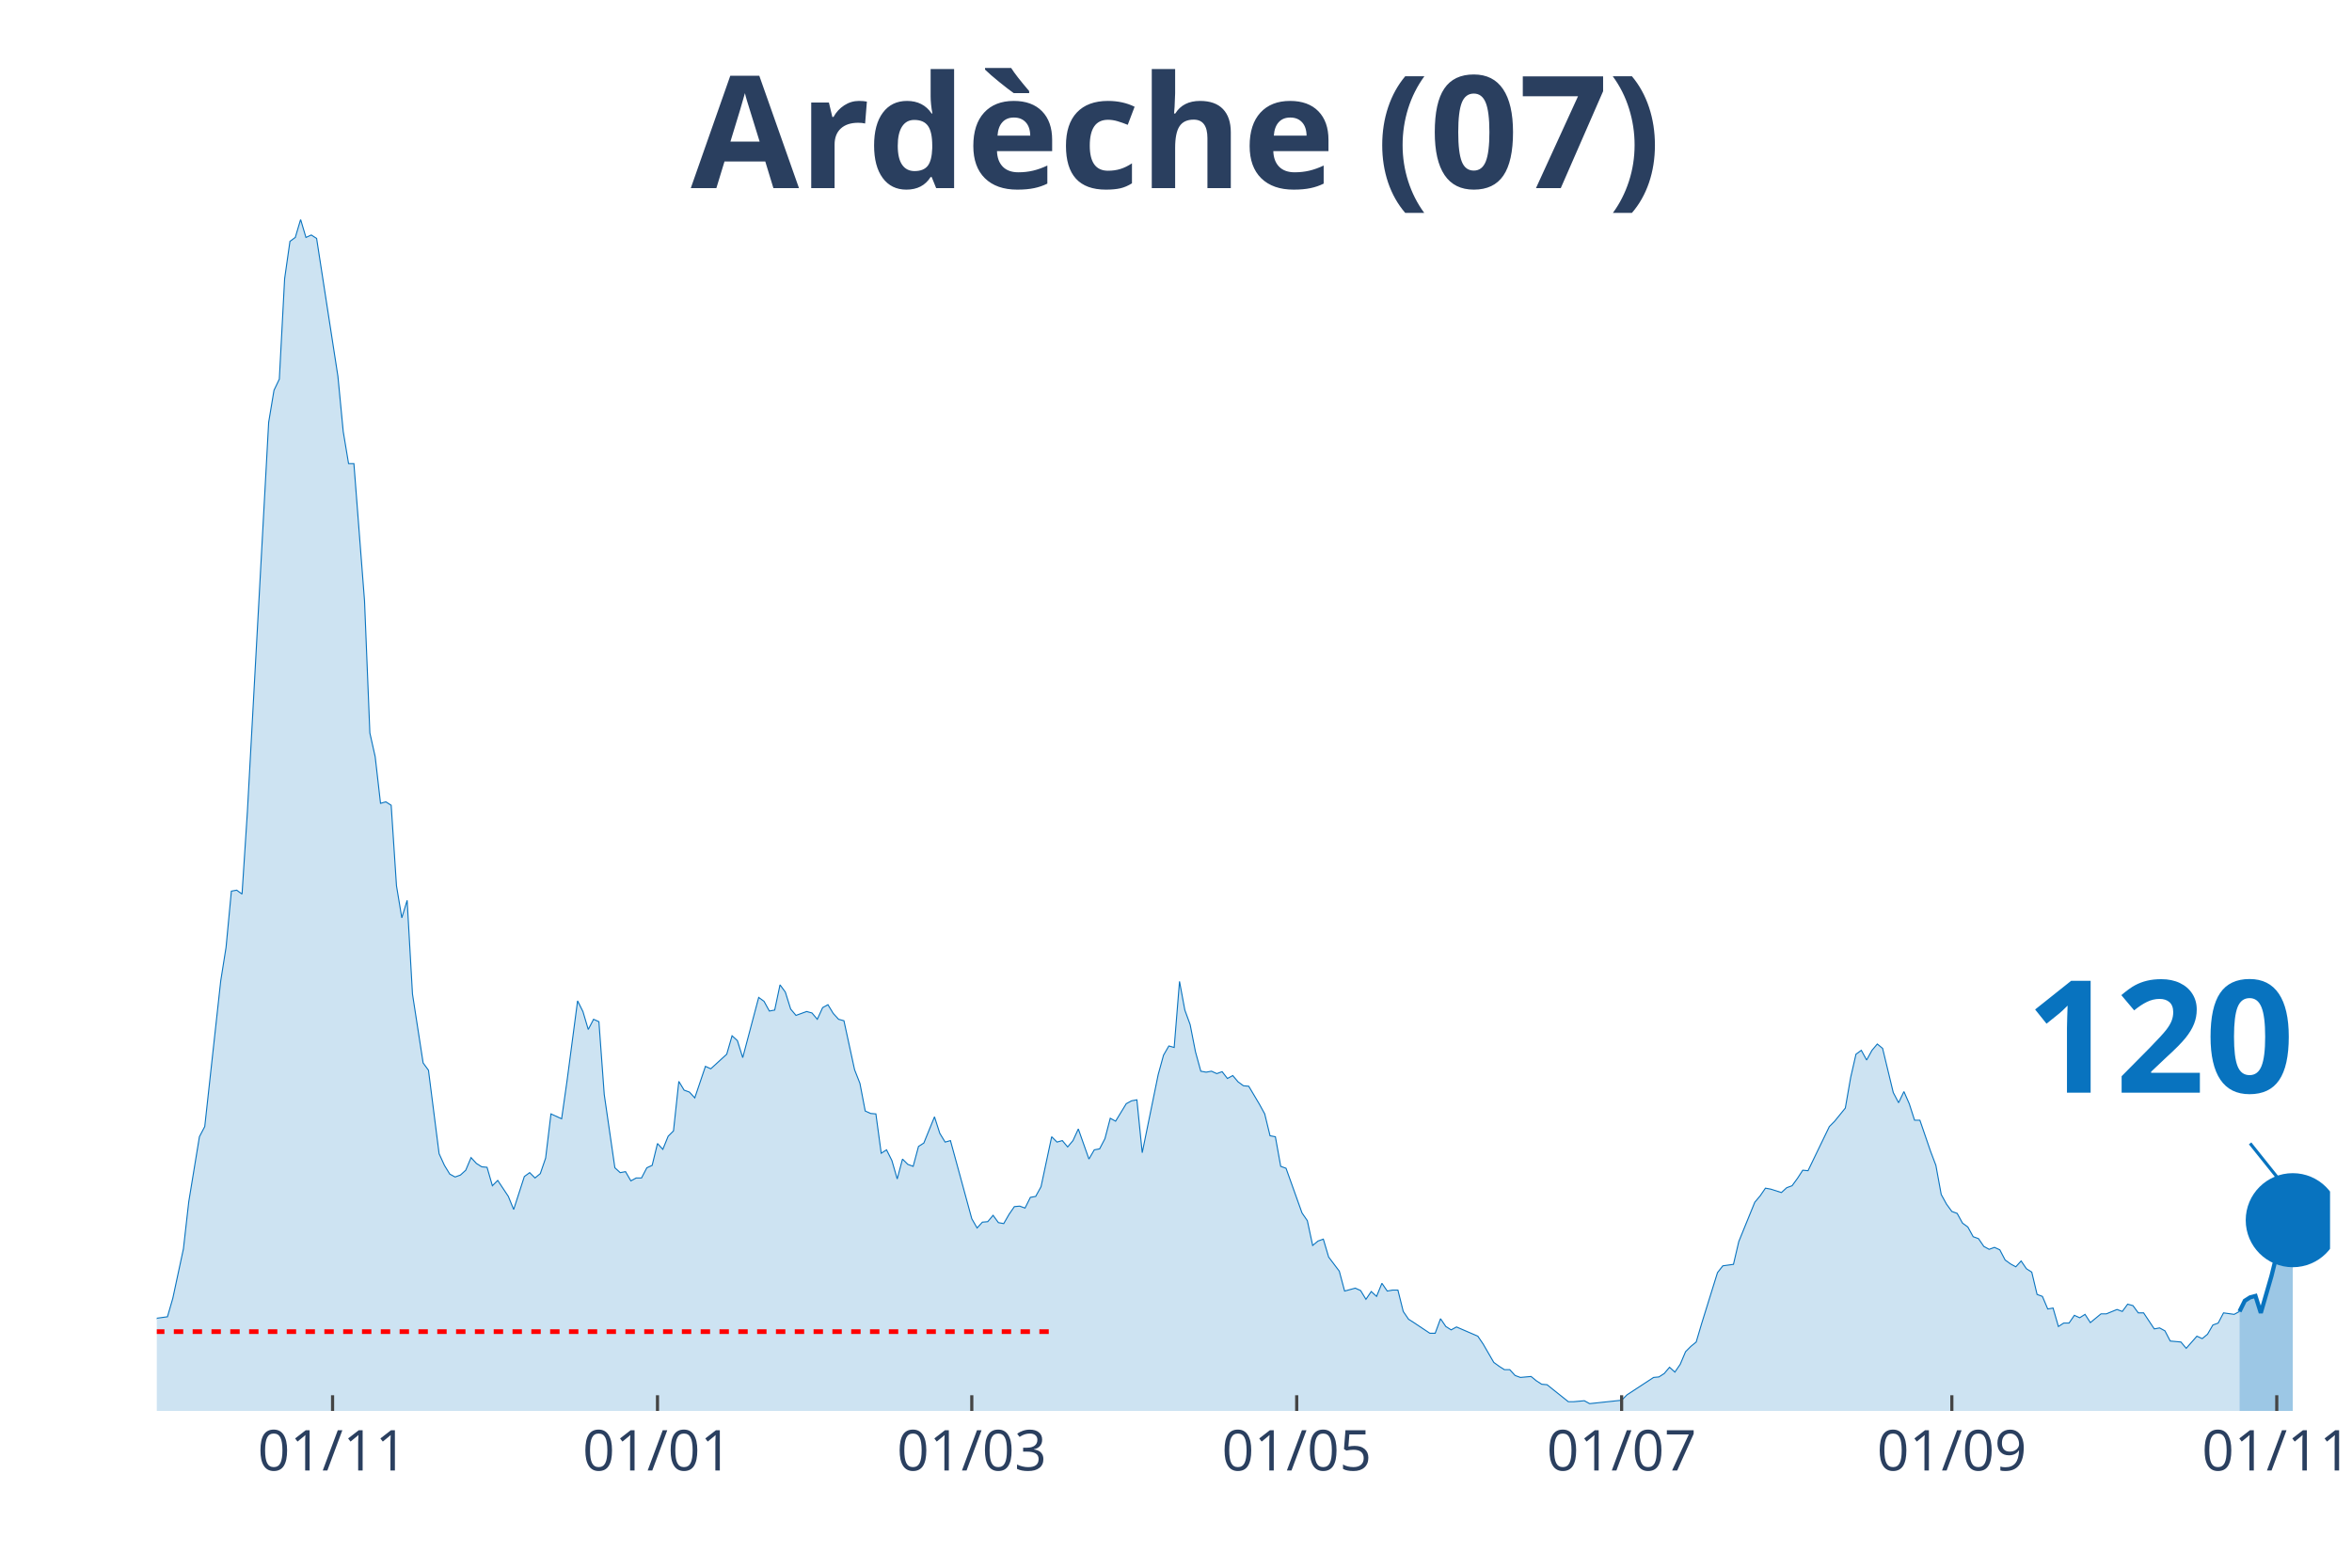
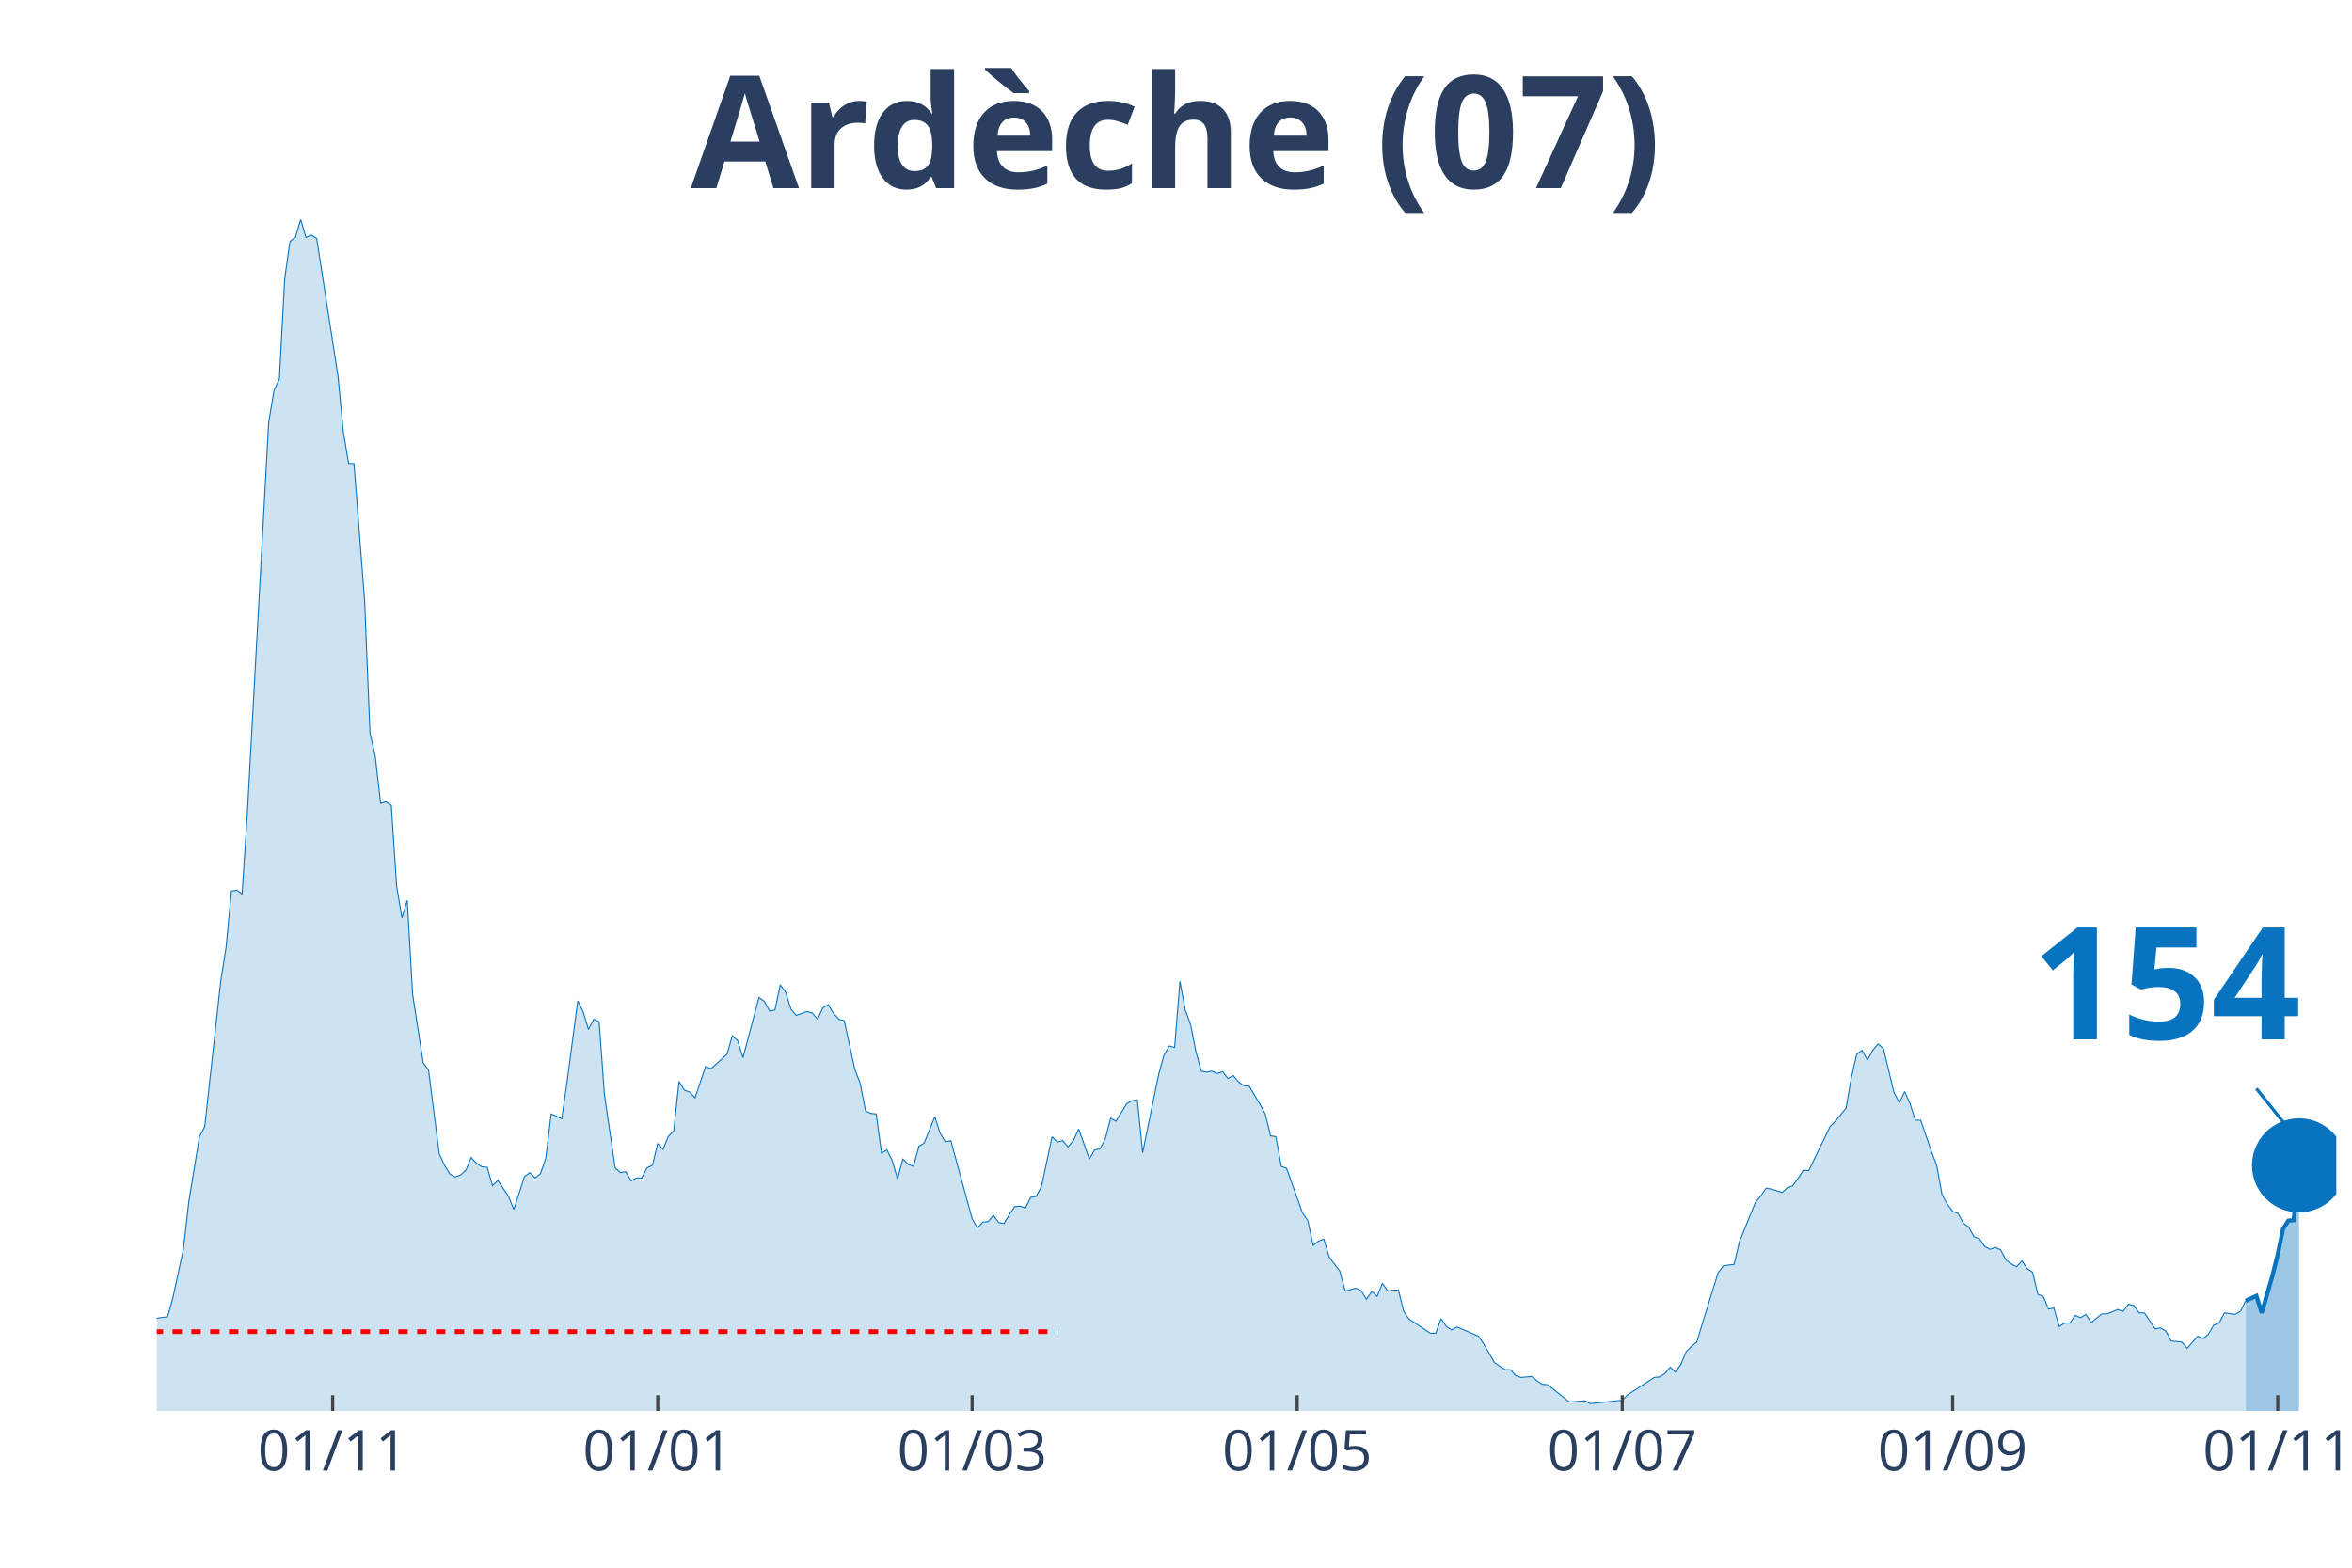
<svg xmlns="http://www.w3.org/2000/svg" class="main-svg" width="1125" height="750" style="" viewBox="0 0 750 500">
  <rect x="0" y="0" width="750" height="500" style="fill: rgb(0, 0, 0); fill-opacity: 0;" />
-   <defs id="defs-43cfd0">
+   <defs id="defs-41ac4b">
    <g class="clips">
-       <clipPath id="clip43cfd0xyplot" class="plotclip">
-         <rect width="693" height="380" />
+       <clipPath id="clip41ac4bxyplot" class="plotclip">
+         <rect width="695" height="380" />
      </clipPath>
-       <clipPath class="axesclip" id="clip43cfd0x">
-         <rect x="50" y="0" width="693" height="500" />
+       <clipPath class="axesclip" id="clip41ac4bx">
+         <rect x="50" y="0" width="695" height="500" />
      </clipPath>
-       <clipPath class="axesclip" id="clip43cfd0y">
+       <clipPath class="axesclip" id="clip41ac4by">
        <rect x="0" y="70" width="750" height="380" />
      </clipPath>
-       <clipPath class="axesclip" id="clip43cfd0xy">
-         <rect x="50" y="70" width="693" height="380" />
+       <clipPath class="axesclip" id="clip41ac4bxy">
+         <rect x="50" y="70" width="695" height="380" />
      </clipPath>
    </g>
    <g class="gradients" />
  </defs>
  <g class="bglayer">
-     <rect class="bg" x="50" y="70" width="693" height="380" style="fill: rgb(0, 0, 0); fill-opacity: 0; stroke-width: 0;" />
+     <rect class="bg" x="50" y="70" width="695" height="380" style="fill: rgb(0, 0, 0); fill-opacity: 0; stroke-width: 0;" />
  </g>
  <g class="layer-below">
    <g class="imagelayer" />
    <g class="shapelayer" />
  </g>
  <g class="cartesianlayer">
    <g class="subplot xy">
      <g class="layer-subplot">
        <g class="shapelayer" />
        <g class="imagelayer" />
      </g>
      <g class="gridlayer">
        <g class="x">
-           <path class="xgrid crisp" transform="translate(106.05,0)" d="M0,70v380" style="stroke: rgb(255, 255, 255); stroke-opacity: 1; stroke-width: 1px;" />
-           <path class="xgrid crisp" transform="translate(209.66,0)" d="M0,70v380" style="stroke: rgb(255, 255, 255); stroke-opacity: 1; stroke-width: 1px;" />
-           <path class="xgrid crisp" transform="translate(309.88,0)" d="M0,70v380" style="stroke: rgb(255, 255, 255); stroke-opacity: 1; stroke-width: 1px;" />
-           <path class="xgrid crisp" transform="translate(413.49,0)" d="M0,70v380" style="stroke: rgb(255, 255, 255); stroke-opacity: 1; stroke-width: 1px;" />
-           <path class="xgrid crisp" transform="translate(517.1,0)" d="M0,70v380" style="stroke: rgb(255, 255, 255); stroke-opacity: 1; stroke-width: 1px;" />
-           <path class="xgrid crisp" transform="translate(622.4,0)" d="M0,70v380" style="stroke: rgb(255, 255, 255); stroke-opacity: 1; stroke-width: 1px;" />
-           <path class="xgrid crisp" transform="translate(726.01,0)" d="M0,70v380" style="stroke: rgb(255, 255, 255); stroke-opacity: 1; stroke-width: 1px;" />
+           <path class="xgrid crisp" transform="translate(106.08,0)" d="M0,70v380" style="stroke: rgb(255, 255, 255); stroke-opacity: 1; stroke-width: 1px;" />
+           <path class="xgrid crisp" transform="translate(209.73,0)" d="M0,70v380" style="stroke: rgb(255, 255, 255); stroke-opacity: 1; stroke-width: 1px;" />
+           <path class="xgrid crisp" transform="translate(309.99,0)" d="M0,70v380" style="stroke: rgb(255, 255, 255); stroke-opacity: 1; stroke-width: 1px;" />
+           <path class="xgrid crisp" transform="translate(413.64,0)" d="M0,70v380" style="stroke: rgb(255, 255, 255); stroke-opacity: 1; stroke-width: 1px;" />
+           <path class="xgrid crisp" transform="translate(517.3,0)" d="M0,70v380" style="stroke: rgb(255, 255, 255); stroke-opacity: 1; stroke-width: 1px;" />
+           <path class="xgrid crisp" transform="translate(622.65,0)" d="M0,70v380" style="stroke: rgb(255, 255, 255); stroke-opacity: 1; stroke-width: 1px;" />
+           <path class="xgrid crisp" transform="translate(726.31,0)" d="M0,70v380" style="stroke: rgb(255, 255, 255); stroke-opacity: 1; stroke-width: 1px;" />
        </g>
        <g class="y" />
      </g>
      <g class="zerolinelayer" />
      <path class="xlines-below" />
      <path class="ylines-below" />
      <g class="overlines-below" />
      <g class="xaxislayer-below" />
      <g class="yaxislayer-below" />
      <g class="overaxes-below" />
-       <g class="plot" transform="translate(50, 70)" clip-path="url('#clip43cfd0xyplot')">
+       <g class="plot" transform="translate(50, 70)" clip-path="url('#clip41ac4bxyplot')">
        <g class="scatterlayer mlayer">
-           <g class="trace scatter trace6e3248" style="stroke-miterlimit: 2;">
+           <g class="trace scatter traceeb24ae" style="stroke-miterlimit: 2;">
            <g class="fills">
              <g>
-                 <path class="js-fill" d="M664.13,380L-231,380L-231,377.52L-217.41,378.61L-215.71,378.3L-207.22,376.9L-205.52,377.21L-193.63,377.37L-191.93,376.13L-180.04,375.2L-178.35,375.67L-169.85,377.99L-168.15,378.92L-147.77,379.07L-146.07,378.45L-130.79,377.52L-129.09,377.99L-90.02,376.9L-88.32,375.98L-78.13,373.81L-76.43,374.27L-67.94,372.73L-66.24,373.03L-62.85,371.33L-61.15,371.18L-57.75,368.55L-56.05,368.24L-49.26,363.75L-47.56,364.52L-42.46,364.99L-40.76,363.75L-39.07,363.13L-37.37,364.21L-30.57,363.9L-28.87,364.68L-22.08,361.58L-20.38,361.74L-18.68,360.34L-16.99,360.81L-15.29,363.13L-13.59,363.59L-11.89,364.06L-10.19,363.59L-8.49,363.28L-6.79,360.81L-5.1,360.19L-3.4,355.85L-1.7,354.31L0,350.44L3.4,349.97L5.1,344.09L8.49,328.3L10.19,313.29L13.59,292.55L15.29,289.3L20.38,242.86L22.08,232.18L23.78,214.22L25.48,213.91L27.18,215.15L28.88,188.99L35.67,64.7L37.37,54.48L39.07,50.92L40.76,18.88L42.46,6.97L44.16,5.73L45.86,0L47.56,5.73L49.26,4.95L50.96,6.04L57.75,50L59.45,67.64L61.15,77.86L62.85,77.86L66.24,121.66L67.94,163.76L69.64,171.35L71.34,186.21L73.04,185.74L74.74,186.83L76.43,212.52L78.13,222.74L79.83,217.16L81.53,247.04L84.93,269.02L86.63,271.34L90.02,297.96L91.72,301.68L93.42,304.46L95.12,305.39L96.82,304.77L98.51,303.23L100.21,299.2L101.91,301.06L103.61,302.14L105.31,302.3L107.01,308.18L108.71,306.48L112.1,311.58L113.8,315.76L117.2,305.24L118.9,304L120.6,305.7L122.29,304.31L123.99,299.36L125.69,285.27L129.09,286.82L130.79,274.9L134.18,249.21L135.88,252.61L137.58,258.34L139.28,255.09L140.98,255.86L142.68,279.08L146.07,302.45L147.77,304L149.47,303.69L151.17,306.63L152.87,305.7L154.57,305.7L156.26,302.45L157.96,301.68L159.66,294.71L161.36,296.57L163.06,292.39L164.76,290.69L166.46,274.9L168.15,277.69L169.85,278.31L171.55,280.16L174.95,270.1L176.65,270.88L181.74,266.23L183.44,260.35L185.14,261.9L186.84,267.32L191.93,248.12L193.63,249.36L195.33,252.46L197.03,252.15L198.73,244.1L200.43,246.42L202.13,251.84L203.82,253.85L207.22,252.61L208.92,253.08L210.62,255.09L212.32,251.37L214.01,250.44L215.71,253.23L217.41,255.09L219.11,255.55L222.51,271.19L224.21,275.52L225.9,284.34L227.6,285.12L229.3,285.27L231,297.81L232.7,296.73L234.4,300.13L236.1,306.01L237.79,299.67L239.49,301.37L241.19,301.99L242.89,295.64L244.59,294.56L247.99,286.2L249.68,291.46L251.38,294.25L253.08,293.78L259.88,318.7L261.57,321.65L263.27,319.79L264.97,319.63L266.67,317.62L268.37,319.94L270.07,320.25L271.76,317.31L273.46,314.84L275.16,314.68L276.86,315.3L278.56,311.89L280.26,311.58L281.96,308.49L285.35,292.55L287.05,294.25L288.75,293.78L290.45,295.8L292.15,293.78L293.85,290.07L297.24,299.67L298.94,296.73L300.64,296.42L302.34,293.16L304.04,286.66L305.74,287.59L309.13,282.02L310.83,281.09L312.53,280.78L314.23,297.65L319.32,272.73L321.02,266.54L322.72,263.6L324.42,264.07L326.12,243.01L327.82,252.15L329.51,256.79L331.21,265.46L332.91,271.65L334.61,271.96L336.31,271.65L338.01,272.42L339.71,271.8L341.4,273.97L343.1,273.04L344.8,275.05L346.5,276.29L348.2,276.45L351.6,282.18L353.29,285.27L354.99,292.24L356.69,292.55L358.39,301.99L360.09,302.61L365.18,316.85L366.88,319.32L368.58,327.22L370.28,325.82L371.98,325.21L373.68,330.93L377.07,335.42L378.77,341.77L382.17,340.84L383.87,341.61L385.57,344.4L387.26,341.92L388.96,343.47L390.66,339.29L392.36,341.77L394.06,341.46L395.76,341.46L397.46,348.27L399.15,350.75L400.85,351.83L405.95,355.23L407.65,355.23L409.35,350.59L411.04,353.07L412.74,354.15L414.44,353.22L421.24,356.16L422.93,358.64L426.33,364.52L428.03,365.76L429.73,366.84L431.43,366.84L433.13,368.7L434.82,369.32L438.22,369.01L439.92,370.4L441.62,371.49L443.32,371.64L450.11,377.06L451.81,377.06L455.21,376.75L456.9,377.68L467.1,376.59L468.79,374.89L477.29,369.32L478.99,369.16L480.68,368.08L482.38,366.07L484.08,367.62L485.78,365.14L487.48,361.12L489.18,359.41L490.88,358.02L492.57,352.29L497.67,335.89L499.37,333.72L502.76,333.25L504.46,325.98L509.56,313.44L511.26,311.43L512.96,308.95L514.65,309.26L518.05,310.35L519.75,308.8L521.45,308.18L523.15,305.86L524.85,303.23L526.54,303.38L533.34,289.3L535.04,287.59L538.43,283.41L540.13,273.66L541.83,266.23L543.53,264.99L545.23,268.09L546.93,264.99L548.63,262.98L550.32,264.37L553.72,278.46L555.42,281.71L557.12,278.15L558.82,282.02L560.51,287.28L562.21,287.28L565.61,297.19L567.31,301.68L569.01,310.97L570.71,314.06L572.4,316.38L574.1,317L575.8,320.1L577.5,321.34L579.2,324.43L580.9,325.05L582.6,327.53L584.29,328.46L585.99,327.84L587.69,328.61L589.39,331.86L591.09,333.1L592.79,334.03L594.49,332.17L596.18,334.65L597.88,335.73L599.58,342.85L601.28,343.47L602.98,347.49L604.68,347.19L606.38,353.07L608.07,351.98L609.77,351.98L611.47,349.51L613.17,350.28L614.87,349.2L616.57,351.83L618.26,350.44L619.96,349.04L621.66,349.04L625.06,347.65L626.76,348.27L628.46,345.95L630.15,346.41L631.85,348.73L633.55,348.73L636.95,353.84L638.65,353.53L640.35,354.46L642.04,357.71L645.44,358.02L647.14,360.03L650.54,356.16L652.24,356.94L653.93,355.54L655.63,352.6L657.33,351.98L659.03,348.73L662.43,349.2L664.13,348.27" style="fill: rgb(8, 115, 191); fill-opacity: 0.2; stroke-width: 0;" />
+                 <path class="js-fill" d="M666.11,380L-231.1,380L-231.1,377.52L-217.51,378.61L-215.81,378.3L-207.31,376.9L-205.61,377.21L-193.72,377.37L-192.02,376.13L-180.12,375.2L-178.42,375.67L-169.93,377.99L-168.23,378.92L-147.84,379.07L-146.14,378.45L-130.84,377.52L-129.14,377.99L-90.06,376.9L-88.36,375.98L-78.17,373.81L-76.47,374.27L-67.97,372.73L-66.27,373.03L-62.87,371.33L-61.17,371.18L-57.78,368.55L-56.08,368.24L-49.28,363.75L-47.58,364.52L-42.48,364.99L-40.78,363.75L-39.08,363.13L-37.38,364.21L-30.59,363.9L-28.89,364.68L-22.09,361.58L-20.39,361.74L-18.69,360.34L-16.99,360.81L-15.29,363.13L-13.59,363.59L-11.89,364.06L-10.2,363.59L-8.5,363.28L-6.8,360.81L-5.1,360.19L-3.4,355.85L-1.7,354.31L0,350.44L3.4,349.97L5.1,344.09L8.5,328.3L10.2,313.29L13.59,292.55L15.29,289.3L20.39,242.86L22.09,232.18L23.79,214.22L25.49,213.91L27.19,215.15L28.89,188.99L35.68,64.7L37.38,54.48L39.08,50.92L40.78,18.88L42.48,6.97L44.18,5.73L45.88,0L47.58,5.73L49.28,4.95L50.98,6.04L57.78,50L59.47,67.64L61.17,77.86L62.87,77.86L66.27,121.66L67.97,163.76L69.67,171.35L71.37,186.21L73.07,185.74L74.77,186.83L76.47,212.52L78.17,222.74L79.87,217.16L81.56,247.04L84.96,269.02L86.66,271.34L90.06,297.96L91.76,301.68L93.46,304.46L95.16,305.39L96.86,304.77L98.56,303.23L100.26,299.2L101.96,301.06L103.66,302.14L105.35,302.3L107.05,308.18L108.75,306.48L112.15,311.58L113.85,315.76L117.25,305.24L118.95,304L120.65,305.7L122.35,304.31L124.05,299.36L125.75,285.27L129.14,286.82L130.84,274.9L134.24,249.21L135.94,252.61L137.64,258.34L139.34,255.09L141.04,255.86L142.74,279.08L146.14,302.45L147.84,304L149.54,303.69L151.23,306.63L152.93,305.7L154.63,305.7L156.33,302.45L158.03,301.68L159.73,294.71L161.43,296.57L163.13,292.39L164.83,290.69L166.53,274.9L168.23,277.69L169.93,278.31L171.63,280.16L175.02,270.1L176.72,270.88L181.82,266.23L183.52,260.35L185.22,261.9L186.92,267.32L192.02,248.12L193.72,249.36L195.42,252.46L197.11,252.15L198.81,244.1L200.51,246.42L202.21,251.84L203.91,253.85L207.31,252.61L209.01,253.08L210.71,255.09L212.41,251.37L214.11,250.44L215.81,253.23L217.51,255.09L219.21,255.55L222.6,271.19L224.3,275.52L226,284.34L227.7,285.12L229.4,285.27L231.1,297.81L232.8,296.73L234.5,300.13L236.2,306.01L237.9,299.67L239.6,301.37L241.3,301.99L243,295.64L244.69,294.56L248.09,286.2L249.79,291.46L251.49,294.25L253.19,293.78L259.99,318.7L261.69,321.65L263.39,319.79L265.09,319.63L266.78,317.62L268.48,319.94L270.18,320.25L271.88,317.31L273.58,314.84L275.28,314.68L276.98,315.3L278.68,311.89L280.38,311.58L282.08,308.49L285.48,292.55L287.18,294.25L288.88,293.78L290.57,295.8L292.27,293.78L293.97,290.07L297.37,299.67L299.07,296.73L300.77,296.42L302.47,293.16L304.17,286.66L305.87,287.59L309.27,282.02L310.97,281.09L312.67,280.78L314.36,297.65L319.46,272.73L321.16,266.54L322.86,263.6L324.56,264.07L326.26,243.01L327.96,252.15L329.66,256.79L331.36,265.46L333.06,271.65L334.76,271.96L336.45,271.65L338.15,272.42L339.85,271.8L341.55,273.97L343.25,273.04L344.95,275.05L346.65,276.29L348.35,276.45L351.75,282.18L353.45,285.27L355.15,292.24L356.85,292.55L358.55,301.99L360.24,302.61L365.34,316.85L367.04,319.32L368.74,327.22L370.44,325.82L372.14,325.21L373.84,330.93L377.24,335.42L378.94,341.77L382.33,340.84L384.03,341.61L385.73,344.4L387.43,341.92L389.13,343.47L390.83,339.29L392.53,341.77L394.23,341.46L395.93,341.46L397.63,348.27L399.33,350.75L401.03,351.83L406.12,355.23L407.82,355.23L409.52,350.59L411.22,353.07L412.92,354.15L414.62,353.22L421.42,356.16L423.12,358.64L426.52,364.52L428.22,365.76L429.91,366.84L431.61,366.84L433.31,368.7L435.01,369.32L438.41,369.01L440.11,370.4L441.81,371.49L443.51,371.64L450.31,377.06L452,377.06L455.4,376.75L457.1,377.68L467.3,376.59L469,374.89L477.49,369.32L479.19,369.16L480.89,368.08L482.59,366.07L484.29,367.62L485.99,365.14L487.69,361.12L489.39,359.41L491.09,358.02L492.79,352.29L497.89,335.89L499.58,333.72L502.98,333.25L504.68,325.98L509.78,313.44L511.48,311.43L513.18,308.95L514.88,309.26L518.28,310.35L519.98,308.8L521.67,308.18L523.37,305.86L525.07,303.23L526.77,303.38L533.57,289.3L535.27,287.59L538.67,283.41L540.37,273.66L542.07,266.23L543.77,264.99L545.46,268.09L547.16,264.99L548.86,262.98L550.56,264.37L553.96,278.46L555.66,281.71L557.36,278.15L559.06,282.02L560.76,287.28L562.46,287.28L565.86,297.19L567.56,301.68L569.25,310.97L570.95,314.06L572.65,316.38L574.35,317L576.05,320.1L577.75,321.34L579.45,324.43L581.15,325.05L582.85,327.53L584.55,328.46L586.25,327.84L587.95,328.61L589.65,331.86L591.34,333.1L593.04,334.03L594.74,332.17L596.44,334.65L598.14,335.73L599.84,342.85L601.54,343.47L603.24,347.49L604.94,347.19L606.64,353.07L608.34,351.98L610.04,351.98L611.74,349.51L613.44,350.28L615.13,349.2L616.83,351.83L618.53,350.44L620.23,349.04L621.93,349.04L625.33,347.65L627.03,348.27L628.73,345.95L630.43,346.41L632.13,348.73L633.83,348.73L637.22,353.84L638.92,353.53L640.62,354.46L642.32,357.71L645.72,358.02L647.42,360.03L650.82,356.16L652.52,356.94L654.22,355.54L655.92,352.6L657.62,351.98L659.32,348.73L662.71,349.2L664.41,348.27L666.11,344.86" style="fill: rgb(8, 115, 191); fill-opacity: 0.2; stroke-width: 0;" />
              </g>
            </g>
            <g class="errorbars" />
            <g class="lines">
-               <path class="js-line" d="M-231,377.52L-217.41,378.61L-215.71,378.3L-207.22,376.9L-205.52,377.21L-193.63,377.37L-191.93,376.13L-180.04,375.2L-178.35,375.67L-169.85,377.99L-168.15,378.92L-147.77,379.07L-146.07,378.45L-130.79,377.52L-129.09,377.99L-90.02,376.9L-88.32,375.98L-78.13,373.81L-76.43,374.27L-67.94,372.73L-66.24,373.03L-62.85,371.33L-61.15,371.18L-57.75,368.55L-56.05,368.24L-49.26,363.75L-47.56,364.52L-42.46,364.99L-40.76,363.75L-39.07,363.13L-37.37,364.21L-30.57,363.9L-28.87,364.68L-22.08,361.58L-20.38,361.74L-18.68,360.34L-16.99,360.81L-15.29,363.13L-13.59,363.59L-11.89,364.06L-10.19,363.59L-8.49,363.28L-6.79,360.81L-5.1,360.19L-3.4,355.85L-1.7,354.31L0,350.44L3.4,349.97L5.1,344.09L8.49,328.3L10.19,313.29L13.59,292.55L15.29,289.3L20.38,242.86L22.08,232.18L23.78,214.22L25.48,213.91L27.18,215.15L28.88,188.99L35.67,64.7L37.37,54.48L39.07,50.92L40.76,18.88L42.46,6.97L44.16,5.73L45.86,0L47.56,5.73L49.26,4.95L50.96,6.04L57.75,50L59.45,67.64L61.15,77.86L62.85,77.86L66.24,121.66L67.94,163.76L69.64,171.35L71.34,186.21L73.04,185.74L74.74,186.83L76.43,212.52L78.13,222.74L79.83,217.16L81.53,247.04L84.93,269.02L86.63,271.34L90.02,297.96L91.72,301.68L93.42,304.46L95.12,305.39L96.82,304.77L98.51,303.23L100.21,299.2L101.91,301.06L103.61,302.14L105.31,302.3L107.01,308.18L108.71,306.48L112.1,311.58L113.8,315.76L117.2,305.24L118.9,304L120.6,305.7L122.29,304.31L123.99,299.36L125.69,285.27L129.09,286.82L130.79,274.9L134.18,249.21L135.88,252.61L137.58,258.34L139.28,255.09L140.98,255.86L142.68,279.08L146.07,302.45L147.77,304L149.47,303.69L151.17,306.63L152.87,305.7L154.57,305.7L156.26,302.45L157.96,301.68L159.66,294.71L161.36,296.57L163.06,292.39L164.76,290.69L166.46,274.9L168.15,277.69L169.85,278.31L171.55,280.16L174.95,270.1L176.65,270.88L181.74,266.23L183.44,260.35L185.14,261.9L186.84,267.32L191.93,248.12L193.63,249.36L195.33,252.46L197.03,252.15L198.73,244.1L200.43,246.42L202.13,251.84L203.82,253.85L207.22,252.61L208.92,253.08L210.62,255.09L212.32,251.37L214.01,250.44L215.71,253.23L217.41,255.09L219.11,255.55L222.51,271.19L224.21,275.52L225.9,284.34L227.6,285.12L229.3,285.27L231,297.81L232.7,296.73L234.4,300.13L236.1,306.01L237.79,299.67L239.49,301.37L241.19,301.99L242.89,295.64L244.59,294.56L247.99,286.2L249.68,291.46L251.38,294.25L253.08,293.78L259.88,318.7L261.57,321.65L263.27,319.79L264.97,319.63L266.67,317.62L268.37,319.94L270.07,320.25L271.76,317.31L273.46,314.84L275.16,314.68L276.86,315.3L278.56,311.89L280.26,311.58L281.96,308.49L285.35,292.55L287.05,294.25L288.75,293.78L290.45,295.8L292.15,293.78L293.85,290.07L297.24,299.67L298.94,296.73L300.64,296.42L302.34,293.16L304.04,286.66L305.74,287.59L309.13,282.02L310.83,281.09L312.53,280.78L314.23,297.65L319.32,272.73L321.02,266.54L322.72,263.6L324.42,264.07L326.12,243.01L327.82,252.15L329.51,256.79L331.21,265.46L332.91,271.65L334.61,271.96L336.31,271.65L338.01,272.42L339.71,271.8L341.4,273.97L343.1,273.04L344.8,275.05L346.5,276.29L348.2,276.45L351.6,282.18L353.29,285.27L354.99,292.24L356.69,292.55L358.39,301.99L360.09,302.61L365.18,316.85L366.88,319.32L368.58,327.22L370.28,325.82L371.98,325.21L373.68,330.93L377.07,335.42L378.77,341.77L382.17,340.84L383.87,341.61L385.57,344.4L387.26,341.92L388.96,343.47L390.66,339.29L392.36,341.77L394.06,341.46L395.76,341.46L397.46,348.27L399.15,350.75L400.85,351.83L405.95,355.23L407.65,355.23L409.35,350.59L411.04,353.07L412.74,354.15L414.44,353.22L421.24,356.16L422.93,358.64L426.33,364.52L428.03,365.76L429.73,366.84L431.43,366.84L433.13,368.7L434.82,369.32L438.22,369.01L439.92,370.4L441.62,371.49L443.32,371.64L450.11,377.06L451.81,377.06L455.21,376.75L456.9,377.68L467.1,376.59L468.79,374.89L477.29,369.32L478.99,369.16L480.68,368.08L482.38,366.07L484.08,367.62L485.78,365.14L487.48,361.12L489.18,359.41L490.88,358.02L492.57,352.29L497.67,335.89L499.37,333.72L502.76,333.25L504.46,325.98L509.56,313.44L511.26,311.43L512.96,308.95L514.65,309.26L518.05,310.35L519.75,308.8L521.45,308.18L523.15,305.86L524.85,303.23L526.54,303.38L533.34,289.3L535.04,287.59L538.43,283.41L540.13,273.66L541.83,266.23L543.53,264.99L545.23,268.09L546.93,264.99L548.63,262.98L550.32,264.37L553.72,278.46L555.42,281.71L557.12,278.15L558.82,282.02L560.51,287.28L562.21,287.28L565.61,297.19L567.31,301.68L569.01,310.97L570.71,314.06L572.4,316.38L574.1,317L575.8,320.1L577.5,321.34L579.2,324.43L580.9,325.05L582.6,327.53L584.29,328.46L585.99,327.84L587.69,328.61L589.39,331.86L591.09,333.1L592.79,334.03L594.49,332.17L596.18,334.65L597.88,335.73L599.58,342.85L601.28,343.47L602.98,347.49L604.68,347.19L606.38,353.07L608.07,351.98L609.77,351.98L611.47,349.51L613.17,350.28L614.87,349.2L616.57,351.83L618.26,350.44L619.96,349.04L621.66,349.04L625.06,347.65L626.76,348.27L628.46,345.95L630.15,346.41L631.85,348.73L633.55,348.73L636.95,353.84L638.65,353.53L640.35,354.46L642.04,357.71L645.44,358.02L647.14,360.03L650.54,356.16L652.24,356.94L653.93,355.54L655.63,352.6L657.33,351.98L659.03,348.73L662.43,349.2L664.13,348.27" style="vector-effect: non-scaling-stroke; fill: none; stroke: rgb(8, 115, 191); stroke-opacity: 1; stroke-width: 0.5px; opacity: 1;" />
+               <path class="js-line" d="M-231.1,377.52L-217.51,378.61L-215.81,378.3L-207.31,376.9L-205.61,377.21L-193.72,377.37L-192.02,376.13L-180.12,375.2L-178.42,375.67L-169.93,377.99L-168.23,378.92L-147.84,379.07L-146.14,378.45L-130.84,377.52L-129.14,377.99L-90.06,376.9L-88.36,375.98L-78.17,373.81L-76.47,374.27L-67.97,372.73L-66.27,373.03L-62.87,371.33L-61.17,371.18L-57.78,368.55L-56.08,368.24L-49.28,363.75L-47.58,364.52L-42.48,364.99L-40.78,363.75L-39.08,363.13L-37.38,364.21L-30.59,363.9L-28.89,364.68L-22.09,361.58L-20.39,361.74L-18.69,360.34L-16.99,360.81L-15.29,363.13L-13.59,363.59L-11.89,364.06L-10.2,363.59L-8.5,363.28L-6.8,360.81L-5.1,360.19L-3.4,355.85L-1.7,354.31L0,350.44L3.4,349.97L5.1,344.09L8.5,328.3L10.2,313.29L13.59,292.55L15.29,289.3L20.39,242.86L22.09,232.18L23.79,214.22L25.49,213.91L27.19,215.15L28.89,188.99L35.68,64.7L37.38,54.48L39.08,50.92L40.78,18.88L42.48,6.97L44.18,5.73L45.88,0L47.58,5.73L49.28,4.95L50.98,6.04L57.78,50L59.47,67.64L61.17,77.86L62.87,77.86L66.27,121.66L67.97,163.76L69.67,171.35L71.37,186.21L73.07,185.74L74.77,186.83L76.47,212.52L78.17,222.74L79.87,217.16L81.56,247.04L84.96,269.02L86.66,271.34L90.06,297.96L91.76,301.68L93.46,304.46L95.16,305.39L96.86,304.77L98.56,303.23L100.26,299.2L101.96,301.06L103.66,302.14L105.35,302.3L107.05,308.18L108.75,306.48L112.15,311.58L113.85,315.76L117.25,305.24L118.95,304L120.65,305.7L122.35,304.31L124.05,299.36L125.75,285.27L129.14,286.82L130.84,274.9L134.24,249.21L135.94,252.61L137.64,258.34L139.34,255.09L141.04,255.86L142.74,279.08L146.14,302.45L147.84,304L149.54,303.69L151.23,306.63L152.93,305.7L154.63,305.7L156.33,302.45L158.03,301.68L159.73,294.71L161.43,296.57L163.13,292.39L164.83,290.69L166.53,274.9L168.23,277.69L169.93,278.31L171.63,280.16L175.02,270.1L176.72,270.88L181.82,266.23L183.52,260.35L185.22,261.9L186.92,267.32L192.02,248.12L193.72,249.36L195.42,252.46L197.11,252.15L198.81,244.1L200.51,246.42L202.21,251.84L203.91,253.85L207.31,252.61L209.01,253.08L210.71,255.09L212.41,251.37L214.11,250.44L215.81,253.23L217.51,255.09L219.21,255.55L222.6,271.19L224.3,275.52L226,284.34L227.7,285.12L229.4,285.27L231.1,297.81L232.8,296.73L234.5,300.13L236.2,306.01L237.9,299.67L239.6,301.37L241.3,301.99L243,295.64L244.69,294.56L248.09,286.2L249.79,291.46L251.49,294.25L253.19,293.78L259.99,318.7L261.69,321.65L263.39,319.79L265.09,319.63L266.78,317.62L268.48,319.94L270.18,320.25L271.88,317.31L273.58,314.84L275.28,314.68L276.98,315.3L278.68,311.89L280.38,311.58L282.08,308.49L285.48,292.55L287.18,294.25L288.88,293.78L290.57,295.8L292.27,293.78L293.97,290.07L297.37,299.67L299.07,296.73L300.77,296.42L302.47,293.16L304.17,286.66L305.87,287.59L309.27,282.02L310.97,281.09L312.67,280.78L314.36,297.65L319.46,272.73L321.16,266.54L322.86,263.6L324.56,264.07L326.26,243.01L327.96,252.15L329.66,256.79L331.36,265.46L333.06,271.65L334.76,271.96L336.45,271.65L338.15,272.42L339.85,271.8L341.55,273.97L343.25,273.04L344.95,275.05L346.65,276.29L348.35,276.45L351.75,282.18L353.45,285.27L355.15,292.24L356.85,292.55L358.55,301.99L360.24,302.61L365.34,316.85L367.04,319.32L368.74,327.22L370.44,325.82L372.14,325.21L373.84,330.93L377.24,335.42L378.94,341.77L382.33,340.84L384.03,341.61L385.73,344.4L387.43,341.92L389.13,343.47L390.83,339.29L392.53,341.77L394.23,341.46L395.93,341.46L397.63,348.27L399.33,350.75L401.03,351.83L406.12,355.23L407.82,355.23L409.52,350.59L411.22,353.07L412.92,354.15L414.62,353.22L421.42,356.16L423.12,358.64L426.52,364.52L428.22,365.76L429.91,366.84L431.61,366.84L433.31,368.7L435.01,369.32L438.41,369.01L440.11,370.4L441.81,371.49L443.51,371.64L450.31,377.06L452,377.06L455.4,376.75L457.1,377.68L467.3,376.59L469,374.89L477.49,369.32L479.19,369.16L480.89,368.08L482.59,366.07L484.29,367.62L485.99,365.14L487.69,361.12L489.39,359.41L491.09,358.02L492.79,352.29L497.89,335.89L499.58,333.72L502.98,333.25L504.68,325.98L509.78,313.44L511.48,311.43L513.18,308.95L514.88,309.26L518.28,310.35L519.98,308.8L521.67,308.18L523.37,305.86L525.07,303.23L526.77,303.38L533.57,289.3L535.27,287.59L538.67,283.41L540.37,273.66L542.07,266.23L543.77,264.99L545.46,268.09L547.16,264.99L548.86,262.98L550.56,264.37L553.96,278.46L555.66,281.71L557.36,278.15L559.06,282.02L560.76,287.28L562.46,287.28L565.86,297.19L567.56,301.68L569.25,310.97L570.95,314.06L572.65,316.38L574.35,317L576.05,320.1L577.75,321.34L579.45,324.43L581.15,325.05L582.85,327.53L584.55,328.46L586.25,327.84L587.95,328.61L589.65,331.86L591.34,333.1L593.04,334.03L594.74,332.17L596.44,334.65L598.14,335.73L599.84,342.85L601.54,343.47L603.24,347.49L604.94,347.19L606.64,353.07L608.34,351.98L610.04,351.98L611.74,349.51L613.44,350.28L615.13,349.2L616.83,351.83L618.53,350.44L620.23,349.04L621.93,349.04L625.33,347.65L627.03,348.27L628.73,345.95L630.43,346.41L632.13,348.73L633.83,348.73L637.22,353.84L638.92,353.53L640.62,354.46L642.32,357.71L645.72,358.02L647.42,360.03L650.82,356.16L652.52,356.94L654.22,355.54L655.92,352.6L657.62,351.98L659.32,348.73L662.71,349.2L664.41,348.27L666.11,344.86" style="vector-effect: non-scaling-stroke; fill: none; stroke: rgb(8, 115, 191); stroke-opacity: 1; stroke-width: 0.5px; opacity: 1;" />
            </g>
            <g class="points" />
            <g class="text" />
          </g>
-           <g class="trace scatter trace1496d2" style="stroke-miterlimit: 2;">
+           <g class="trace scatter trace9d7d71" style="stroke-miterlimit: 2;">
            <g class="fills">
              <g>
-                 <path class="js-fill" d="M681.11,380L664.13,380L664.13,348.27L665.82,344.86L667.52,343.78L669.22,343.32L670.92,348.73L674.32,336.97L676.01,330.16L677.71,321.96L679.41,319.32L681.11,319.17" style="fill: rgb(8, 115, 191); fill-opacity: 0.4; stroke-width: 0;" />
+                 <path class="js-fill" d="M683.11,380L666.11,380L666.11,344.86L669.51,343.32L671.21,348.73L674.61,336.97L676.31,330.16L678.01,321.96L679.71,319.32L681.41,319.17L683.11,301.68" style="fill: rgb(8, 115, 191); fill-opacity: 0.4; stroke-width: 0;" />
              </g>
            </g>
            <g class="errorbars" />
            <g class="lines">
-               <path class="js-line" d="M664.13,348.27L665.82,344.86L667.52,343.78L669.22,343.32L670.92,348.73L674.32,336.97L676.01,330.16L677.71,321.96L679.41,319.32L681.11,319.17" style="vector-effect: non-scaling-stroke; fill: none; stroke: rgb(8, 115, 191); stroke-opacity: 1; stroke-width: 2px; opacity: 1;" />
+               <path class="js-line" d="M666.11,344.86L669.51,343.32L671.21,348.73L674.61,336.97L676.31,330.16L678.01,321.96L679.71,319.32L681.41,319.17L683.11,301.68" style="vector-effect: non-scaling-stroke; fill: none; stroke: rgb(8, 115, 191); stroke-opacity: 1; stroke-width: 2px; opacity: 1;" />
            </g>
            <g class="points" />
            <g class="text" />
          </g>
-           <g class="trace scatter tracea4d2e3" style="stroke-miterlimit: 2; opacity: 1;">
+           <g class="trace scatter tracea5d41a" style="stroke-miterlimit: 2; opacity: 1;">
            <g class="fills" />
            <g class="errorbars" />
            <g class="lines" />
            <g class="points">
-               <path class="point" transform="translate(681.11,319.17)" d="M15,0A15,15 0 1,1 0,-15A15,15 0 0,1 15,0Z" style="opacity: 1; stroke-width: 0px; fill: rgb(8, 115, 191); fill-opacity: 1;" />
+               <path class="point" transform="translate(683.11,301.68)" d="M15,0A15,15 0 1,1 0,-15A15,15 0 0,1 15,0Z" style="opacity: 1; stroke-width: 0px; fill: rgb(8, 115, 191); fill-opacity: 1;" />
            </g>
            <g class="text" />
          </g>
        </g>
      </g>
      <g class="overplot" />
      <path class="xlines-above crisp" style="fill: none; stroke-width: 1px; stroke: rgb(0, 0, 0); stroke-opacity: 0;" d="" />
      <path class="ylines-above crisp" style="fill: none;" d="M0,0" />
      <g class="overlines-above" />
      <g class="xaxislayer-above">
-         <path class="xtick ticks crisp" d="M0,450v-5" transform="translate(106.05,0)" style="stroke: rgb(68, 68, 68); stroke-opacity: 1; stroke-width: 1px;" />
-         <path class="xtick ticks crisp" d="M0,450v-5" transform="translate(209.66,0)" style="stroke: rgb(68, 68, 68); stroke-opacity: 1; stroke-width: 1px;" />
-         <path class="xtick ticks crisp" d="M0,450v-5" transform="translate(309.88,0)" style="stroke: rgb(68, 68, 68); stroke-opacity: 1; stroke-width: 1px;" />
-         <path class="xtick ticks crisp" d="M0,450v-5" transform="translate(413.49,0)" style="stroke: rgb(68, 68, 68); stroke-opacity: 1; stroke-width: 1px;" />
-         <path class="xtick ticks crisp" d="M0,450v-5" transform="translate(517.1,0)" style="stroke: rgb(68, 68, 68); stroke-opacity: 1; stroke-width: 1px;" />
-         <path class="xtick ticks crisp" d="M0,450v-5" transform="translate(622.4,0)" style="stroke: rgb(68, 68, 68); stroke-opacity: 1; stroke-width: 1px;" />
-         <path class="xtick ticks crisp" d="M0,450v-5" transform="translate(726.01,0)" style="stroke: rgb(68, 68, 68); stroke-opacity: 1; stroke-width: 1px;" />
+         <path class="xtick ticks crisp" d="M0,450v-5" transform="translate(106.08,0)" style="stroke: rgb(68, 68, 68); stroke-opacity: 1; stroke-width: 1px;" />
+         <path class="xtick ticks crisp" d="M0,450v-5" transform="translate(209.73,0)" style="stroke: rgb(68, 68, 68); stroke-opacity: 1; stroke-width: 1px;" />
+         <path class="xtick ticks crisp" d="M0,450v-5" transform="translate(309.99,0)" style="stroke: rgb(68, 68, 68); stroke-opacity: 1; stroke-width: 1px;" />
+         <path class="xtick ticks crisp" d="M0,450v-5" transform="translate(413.64,0)" style="stroke: rgb(68, 68, 68); stroke-opacity: 1; stroke-width: 1px;" />
+         <path class="xtick ticks crisp" d="M0,450v-5" transform="translate(517.3,0)" style="stroke: rgb(68, 68, 68); stroke-opacity: 1; stroke-width: 1px;" />
+         <path class="xtick ticks crisp" d="M0,450v-5" transform="translate(622.65,0)" style="stroke: rgb(68, 68, 68); stroke-opacity: 1; stroke-width: 1px;" />
+         <path class="xtick ticks crisp" d="M0,450v-5" transform="translate(726.31,0)" style="stroke: rgb(68, 68, 68); stroke-opacity: 1; stroke-width: 1px;" />
        <g class="xtick">
-           <text text-anchor="middle" x="0" y="469" transform="translate(106.05,0)" style="font-family: 'Open Sans', verdana, arial, sans-serif; font-size: 18px; fill: rgb(42, 63, 95); fill-opacity: 1; white-space: pre;">01/11</text>
+           <text text-anchor="middle" x="0" y="469" transform="translate(106.08,0)" style="font-family: 'Open Sans', verdana, arial, sans-serif; font-size: 18px; fill: rgb(42, 63, 95); fill-opacity: 1; white-space: pre;">01/11</text>
        </g>
        <g class="xtick">
-           <text text-anchor="middle" x="0" y="469" transform="translate(209.66,0)" style="font-family: 'Open Sans', verdana, arial, sans-serif; font-size: 18px; fill: rgb(42, 63, 95); fill-opacity: 1; white-space: pre;">01/01</text>
+           <text text-anchor="middle" x="0" y="469" transform="translate(209.73,0)" style="font-family: 'Open Sans', verdana, arial, sans-serif; font-size: 18px; fill: rgb(42, 63, 95); fill-opacity: 1; white-space: pre;">01/01</text>
        </g>
        <g class="xtick">
-           <text text-anchor="middle" x="0" y="469" transform="translate(309.88,0)" style="font-family: 'Open Sans', verdana, arial, sans-serif; font-size: 18px; fill: rgb(42, 63, 95); fill-opacity: 1; white-space: pre;">01/03</text>
+           <text text-anchor="middle" x="0" y="469" transform="translate(309.99,0)" style="font-family: 'Open Sans', verdana, arial, sans-serif; font-size: 18px; fill: rgb(42, 63, 95); fill-opacity: 1; white-space: pre;">01/03</text>
        </g>
        <g class="xtick">
-           <text text-anchor="middle" x="0" y="469" transform="translate(413.49,0)" style="font-family: 'Open Sans', verdana, arial, sans-serif; font-size: 18px; fill: rgb(42, 63, 95); fill-opacity: 1; white-space: pre;">01/05</text>
+           <text text-anchor="middle" x="0" y="469" transform="translate(413.64,0)" style="font-family: 'Open Sans', verdana, arial, sans-serif; font-size: 18px; fill: rgb(42, 63, 95); fill-opacity: 1; white-space: pre;">01/05</text>
        </g>
        <g class="xtick">
-           <text text-anchor="middle" x="0" y="469" transform="translate(517.1,0)" style="font-family: 'Open Sans', verdana, arial, sans-serif; font-size: 18px; fill: rgb(42, 63, 95); fill-opacity: 1; white-space: pre;">01/07</text>
+           <text text-anchor="middle" x="0" y="469" transform="translate(517.3,0)" style="font-family: 'Open Sans', verdana, arial, sans-serif; font-size: 18px; fill: rgb(42, 63, 95); fill-opacity: 1; white-space: pre;">01/07</text>
        </g>
        <g class="xtick">
-           <text text-anchor="middle" x="0" y="469" transform="translate(622.4,0)" style="font-family: 'Open Sans', verdana, arial, sans-serif; font-size: 18px; fill: rgb(42, 63, 95); fill-opacity: 1; white-space: pre;">01/09</text>
+           <text text-anchor="middle" x="0" y="469" transform="translate(622.65,0)" style="font-family: 'Open Sans', verdana, arial, sans-serif; font-size: 18px; fill: rgb(42, 63, 95); fill-opacity: 1; white-space: pre;">01/09</text>
        </g>
        <g class="xtick">
-           <text text-anchor="middle" x="0" y="469" transform="translate(726.01,0)" style="font-family: 'Open Sans', verdana, arial, sans-serif; font-size: 18px; fill: rgb(42, 63, 95); fill-opacity: 1; white-space: pre;">01/11</text>
+           <text text-anchor="middle" x="0" y="469" transform="translate(726.31,0)" style="font-family: 'Open Sans', verdana, arial, sans-serif; font-size: 18px; fill: rgb(42, 63, 95); fill-opacity: 1; white-space: pre;">01/11</text>
        </g>
      </g>
      <g class="yaxislayer-above" />
      <g class="overaxes-above" />
    </g>
  </g>
  <g class="polarlayer" />
  <g class="ternarylayer" />
  <g class="geolayer" />
  <g class="funnelarealayer" />
  <g class="pielayer" />
  <g class="treemaplayer" />
  <g class="sunburstlayer" />
  <g class="glimages" />
-   <defs id="topdefs-43cfd0">
+   <defs id="topdefs-41ac4b">
    <g class="clips" />
  </defs>
  <g class="layer-above">
    <g class="imagelayer" />
    <g class="shapelayer">
-       <path data-index="0" fill-rule="evenodd" d="M-904.57,424.7L337.05,424.7" clip-path="url('#clip43cfd0xy')" style="opacity: 1; stroke: rgb(255, 0, 0); stroke-opacity: 1; fill: rgb(0, 0, 0); fill-opacity: 0; stroke-dasharray: 3px, 3px; stroke-width: 1.5px;" />
+       <path data-index="0" fill-rule="evenodd" d="M-904.99,424.7L337.18,424.7" clip-path="url('#clip41ac4bxy')" style="opacity: 1; stroke: rgb(255, 0, 0); stroke-opacity: 1; fill: rgb(0, 0, 0); fill-opacity: 0; stroke-dasharray: 3px, 3px; stroke-width: 1.5px;" />
    </g>
  </g>
  <g class="infolayer">
    <g class="g-gtitle">
      <text class="gtitle" x="375" y="25" text-anchor="middle" dy="0.7em" style="font-family: 'Open Sans', verdana, arial, sans-serif; font-size: 50px; fill: rgb(42, 63, 95); opacity: 1; font-weight: normal; white-space: pre;">
        <tspan style="font-weight:bold">Ardèche (07)</tspan>
      </text>
    </g>
    <g class="g-xtitle" />
    <g class="annotation" data-index="0" style="opacity: 1;">
-       <g class="annotation-text-g" transform="rotate(0,689.11,329.17)">
-         <g class="cursor-pointer" transform="translate(631, 293)">
+       <g class="annotation-text-g" transform="rotate(0,691.11,311.68)">
+         <g class="cursor-pointer" transform="translate(633, 276)">
          <rect class="bg" x="0.5" y="0.5" width="115" height="71" style="stroke-width: 1px; stroke: rgb(0, 0, 0); stroke-opacity: 0; fill: rgb(255, 255, 255); fill-opacity: 0.6;" />
          <text class="annotation-text" text-anchor="middle" x="57.812" y="55.5" style="font-family: 'Open Sans', verdana, arial, sans-serif; font-size: 50px; fill: rgb(8, 115, 191); fill-opacity: 1; white-space: pre;">
-             <tspan style="font-weight:bold">120 </tspan>
+             <tspan style="font-weight:bold">154 </tspan>
          </text>
        </g>
      </g>
      <g class="annotation-arrow-g" style="opacity: 1;">
-         <path d="M717.51,364.67L729.11,379.17" style="stroke-width: 1px; stroke: rgb(8, 115, 191); stroke-opacity: 1; stroke-dasharray: 0px, 0px, 18.569px, 18.569px;" />
+         <path d="M719.51,347.18L731.11,361.68" style="stroke-width: 1px; stroke: rgb(8, 115, 191); stroke-opacity: 1; stroke-dasharray: 0px, 0px, 18.569px, 18.569px;" />
      </g>
    </g>
  </g>
</svg>
